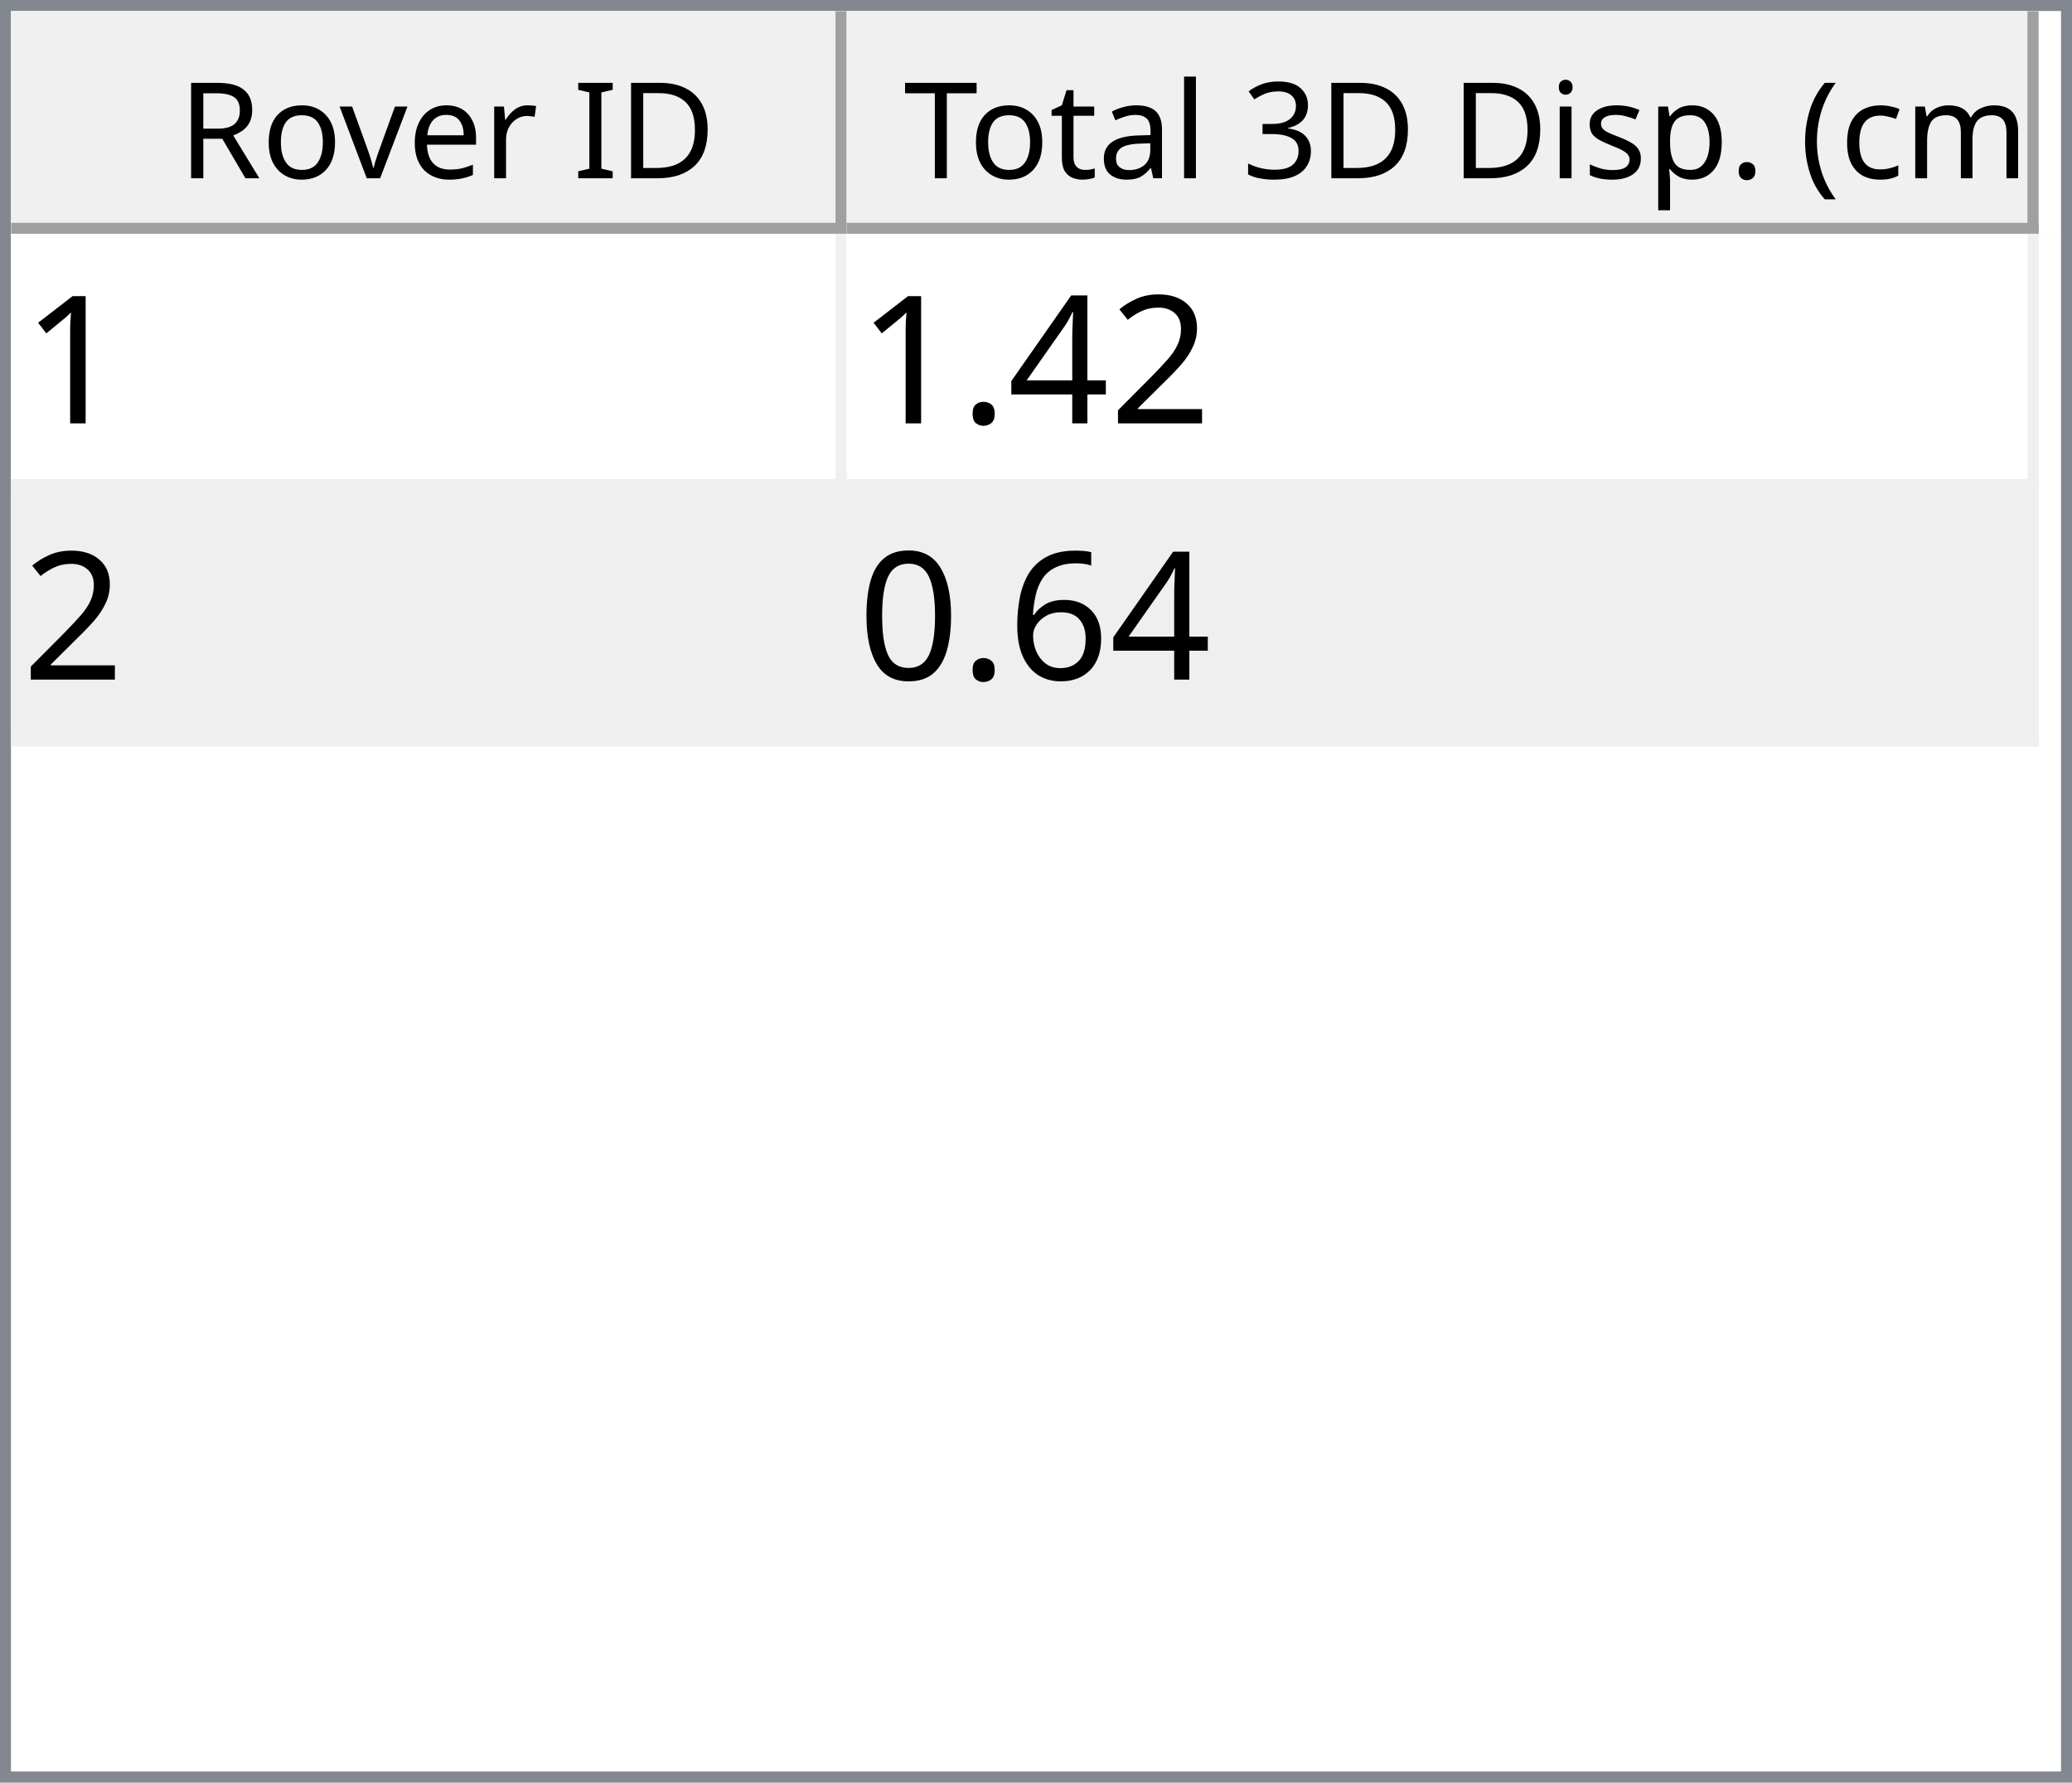
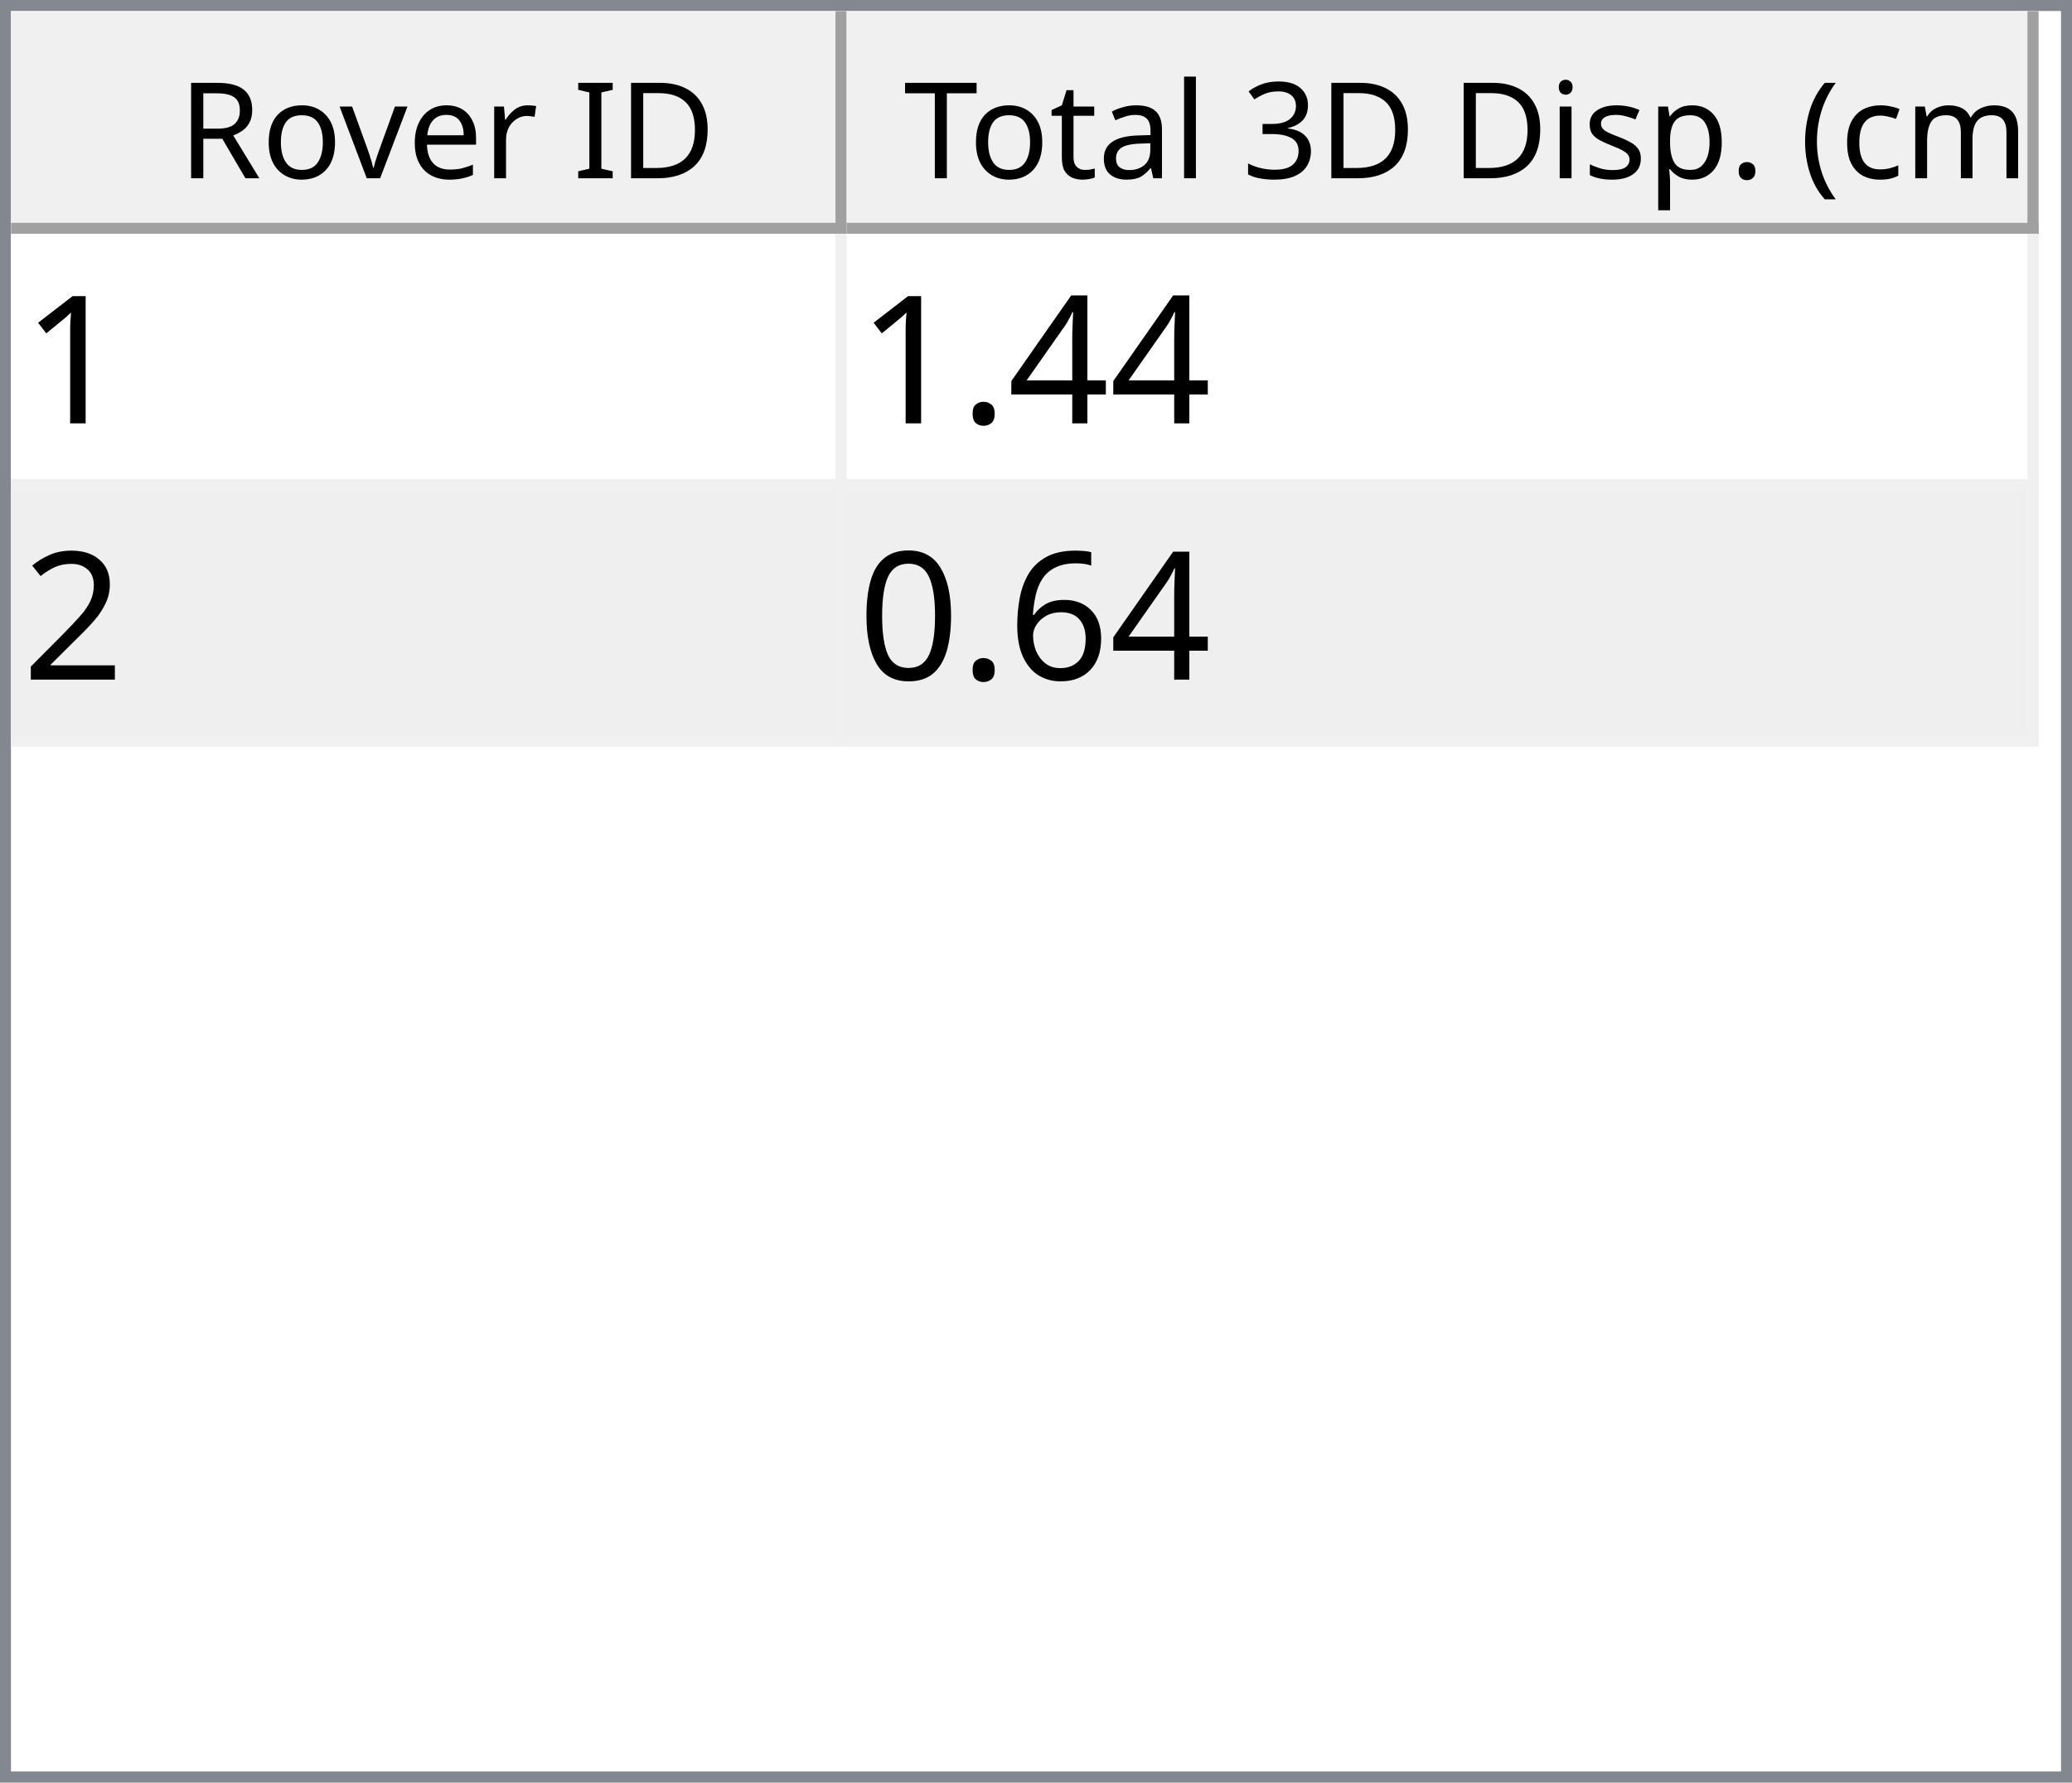
<svg xmlns="http://www.w3.org/2000/svg" style="fill-opacity:1; color-rendering:auto; color-interpolation:auto; text-rendering:auto; stroke:black; stroke-linecap:square; stroke-miterlimit:10; shape-rendering:auto; stroke-opacity:1; fill:black; stroke-dasharray:none; font-weight:normal; stroke-width:1; font-family:'Dialog'; font-style:normal; stroke-linejoin:miter; font-size:12px; stroke-dashoffset:0; image-rendering:auto;" width="186" height="160">
  <defs id="genericDefs" />
  <g>
    <defs id="defs1">
      <clipPath clipPathUnits="userSpaceOnUse" id="clipPath1">
        <path d="M0 0 L186 0 L186 160 L0 160 L0 0 Z" />
      </clipPath>
      <clipPath clipPathUnits="userSpaceOnUse" id="clipPath2">
        <path d="M0 0 L0 160 L186 160 L186 0 Z" />
      </clipPath>
      <clipPath clipPathUnits="userSpaceOnUse" id="clipPath3">
        <path d="M0 0 L0 20 L184 20 L184 0 Z" />
      </clipPath>
      <clipPath clipPathUnits="userSpaceOnUse" id="clipPath4">
        <path d="M0 0 L0 20 L75 20 L75 0 Z" />
      </clipPath>
      <clipPath clipPathUnits="userSpaceOnUse" id="clipPath5">
        <path d="M1 1 L1 19 L74 19 L74 1 Z" />
      </clipPath>
      <clipPath clipPathUnits="userSpaceOnUse" id="clipPath6">
        <path d="M0 0 L0 18 L73 18 L73 0 Z" />
      </clipPath>
      <clipPath clipPathUnits="userSpaceOnUse" id="clipPath7">
        <path d="M-0.5 -0.5 L-0.5 19.5 L74.5 19.5 L74.5 -0.5 Z" />
      </clipPath>
      <clipPath clipPathUnits="userSpaceOnUse" id="clipPath8">
        <path d="M0 0 L0 20 L107 20 L107 0 Z" />
      </clipPath>
      <clipPath clipPathUnits="userSpaceOnUse" id="clipPath9">
        <path d="M1 1 L1 19 L106 19 L106 1 Z" />
      </clipPath>
      <clipPath clipPathUnits="userSpaceOnUse" id="clipPath10">
        <path d="M0 0 L0 18 L105 18 L105 0 Z" />
      </clipPath>
      <clipPath clipPathUnits="userSpaceOnUse" id="clipPath11">
        <path d="M-0.5 -0.5 L-0.5 19.5 L106.5 19.5 L106.5 -0.5 Z" />
      </clipPath>
      <clipPath clipPathUnits="userSpaceOnUse" id="clipPath12">
        <path d="M0 0 L0 138 L184 138 L184 0 Z" />
      </clipPath>
      <clipPath clipPathUnits="userSpaceOnUse" id="clipPath13">
        <path d="M0 0 L0 46 L182 46 L182 0 Z" />
      </clipPath>
      <clipPath clipPathUnits="userSpaceOnUse" id="clipPath14">
        <path d="M-0.5 -0.5 L-0.5 45.5 L181.5 45.5 L181.5 -0.5 Z" />
      </clipPath>
      <clipPath clipPathUnits="userSpaceOnUse" id="clipPath15">
        <path d="M0 0 L0 22 L74 22 L74 0 Z" />
      </clipPath>
      <clipPath clipPathUnits="userSpaceOnUse" id="clipPath16">
        <path d="M0 0 L0 22 L106 22 L106 0 Z" />
      </clipPath>
      <font horiz-adv-x="64.551" id="font1">
        <font-face ascent="107.91" descent="25.098" units-per-em="100" style="font-style:normal; font-family:Segoe UI; font-weight:normal;" />
        <missing-glyph horiz-adv-x="64.551" d="M8.109 0 L8.109 68.266 L56.453 68.266 L56.453 0 L8.109 0 ZM15.328 7.234 L49.219 7.234 L49.219 61.031 L15.328 61.031 L15.328 7.234 Z" />
        <glyph unicode="D" horiz-adv-x="70.117" d="M9.188 0 L9.188 70.016 L28.516 70.016 Q65.531 70.016 65.531 35.891 Q65.531 19.672 55.25 9.836 Q44.969 0 27.734 0 L9.188 0 ZM17.391 62.594 L17.391 7.422 L27.828 7.422 Q41.609 7.422 49.273 14.797 Q56.938 22.172 56.938 35.688 Q56.938 62.594 28.328 62.594 L17.391 62.594 Z" />
        <glyph unicode="I" horiz-adv-x="26.611" d="M17.391 0 L9.188 0 L9.188 70.016 L17.391 70.016 L17.391 0 Z" />
        <glyph unicode=" " horiz-adv-x="27.393" d="" />
        <glyph unicode="r" horiz-adv-x="34.766" d="M34.188 41.891 Q32.078 43.5 28.125 43.5 Q23 43.5 19.555 38.672 Q16.109 33.844 16.109 25.484 L16.109 0 L8.109 0 L8.109 50 L16.109 50 L16.109 39.703 L16.312 39.703 Q18.016 44.969 21.531 47.922 Q25.047 50.875 29.391 50.875 Q32.516 50.875 34.188 50.203 L34.188 41.891 Z" />
        <glyph unicode="e" horiz-adv-x="52.295" d="M48.297 23 L12.984 23 Q13.188 14.656 17.484 10.109 Q21.781 5.562 29.297 5.562 Q37.75 5.562 44.828 11.141 L44.828 3.609 Q38.234 -1.172 27.391 -1.172 Q16.797 -1.172 10.742 5.641 Q4.688 12.453 4.688 24.812 Q4.688 36.469 11.305 43.82 Q17.922 51.172 27.734 51.172 Q37.547 51.172 42.922 44.828 Q48.297 38.484 48.297 27.203 L48.297 23 ZM40.094 29.781 Q40.047 36.719 36.75 40.578 Q33.453 44.438 27.594 44.438 Q21.922 44.438 17.969 40.383 Q14.016 36.328 13.094 29.781 L40.094 29.781 Z" />
        <glyph unicode="v" horiz-adv-x="47.9" d="M47.406 50 L27.484 0 L19.625 0 L0.688 50 L9.469 50 L22.172 13.672 Q23.578 9.672 23.922 6.688 L24.125 6.688 Q24.609 10.453 25.688 13.484 L38.969 50 L47.406 50 Z" />
        <glyph unicode="o" horiz-adv-x="58.594" d="M29 -1.172 Q17.922 -1.172 11.305 5.836 Q4.688 12.844 4.688 24.422 Q4.688 37.016 11.57 44.094 Q18.453 51.172 30.172 51.172 Q41.359 51.172 47.633 44.289 Q53.906 37.406 53.906 25.203 Q53.906 13.234 47.141 6.031 Q40.375 -1.172 29 -1.172 ZM29.594 44.438 Q21.875 44.438 17.383 39.188 Q12.891 33.938 12.891 24.703 Q12.891 15.828 17.43 10.695 Q21.969 5.562 29.594 5.562 Q37.359 5.562 41.531 10.594 Q45.703 15.625 45.703 24.906 Q45.703 34.281 41.531 39.359 Q37.359 44.438 29.594 44.438 Z" />
        <glyph unicode="R" horiz-adv-x="59.814" d="M59.375 0 L49.609 0 L37.891 19.625 Q36.281 22.359 34.766 24.289 Q33.25 26.219 31.664 27.438 Q30.078 28.656 28.25 29.219 Q26.422 29.781 24.125 29.781 L17.391 29.781 L17.391 0 L9.188 0 L9.188 70.016 L30.078 70.016 Q34.672 70.016 38.555 68.867 Q42.438 67.719 45.289 65.375 Q48.141 63.031 49.758 59.547 Q51.375 56.062 51.375 51.375 Q51.375 47.703 50.273 44.656 Q49.172 41.609 47.148 39.211 Q45.125 36.812 42.266 35.133 Q39.406 33.453 35.844 32.516 L35.844 32.328 Q37.594 31.547 38.891 30.547 Q40.188 29.547 41.359 28.18 Q42.531 26.812 43.68 25.078 Q44.828 23.344 46.234 21.047 L59.375 0 ZM17.391 62.594 L17.391 37.203 L28.516 37.203 Q31.594 37.203 34.203 38.133 Q36.812 39.062 38.719 40.797 Q40.625 42.531 41.703 45.047 Q42.781 47.562 42.781 50.688 Q42.781 56.297 39.141 59.445 Q35.5 62.594 28.609 62.594 L17.391 62.594 Z" />
        <glyph unicode=")" horiz-adv-x="30.176" d="M8.297 -15.922 L1.172 -15.922 Q16.406 2.344 16.406 26.812 Q16.406 51.469 1.078 70.016 L8.297 70.016 Q23.531 52.156 23.531 26.703 Q23.531 1.375 8.297 -15.922 Z" />
        <glyph unicode="m" horiz-adv-x="86.133" d="M79.109 0 L71.094 0 L71.094 28.719 Q71.094 37.016 68.531 40.727 Q65.969 44.438 59.906 44.438 Q54.781 44.438 51.195 39.75 Q47.609 35.062 47.609 28.516 L47.609 0 L39.594 0 L39.594 29.688 Q39.594 44.438 28.219 44.438 Q22.953 44.438 19.531 40.016 Q16.109 35.594 16.109 28.516 L16.109 0 L8.109 0 L8.109 50 L16.109 50 L16.109 42.094 L16.312 42.094 Q21.625 51.172 31.844 51.172 Q36.969 51.172 40.773 48.312 Q44.578 45.453 46 40.828 Q51.562 51.172 62.594 51.172 Q79.109 51.172 79.109 30.812 L79.109 0 Z" />
        <glyph unicode="c" horiz-adv-x="46.191" d="M42.188 2.297 Q36.422 -1.172 28.516 -1.172 Q17.828 -1.172 11.258 5.789 Q4.688 12.75 4.688 23.828 Q4.688 36.188 11.766 43.68 Q18.844 51.172 30.672 51.172 Q37.25 51.172 42.281 48.734 L42.281 40.531 Q36.719 44.438 30.375 44.438 Q22.703 44.438 17.797 38.945 Q12.891 33.453 12.891 24.516 Q12.891 15.719 17.508 10.641 Q22.125 5.562 29.891 5.562 Q36.422 5.562 42.188 9.906 L42.188 2.297 Z" />
        <glyph unicode="(" horiz-adv-x="30.176" d="M29.109 -15.922 L21.969 -15.922 Q6.844 1.375 6.844 26.703 Q6.844 52.156 21.969 70.016 L29.203 70.016 Q13.875 51.469 13.875 26.812 Q13.875 2.344 29.109 -15.922 Z" />
        <glyph unicode="." horiz-adv-x="21.68" d="M10.891 -1.078 Q8.641 -1.078 7.055 0.539 Q5.469 2.156 5.469 4.391 Q5.469 6.641 7.055 8.273 Q8.641 9.906 10.891 9.906 Q13.188 9.906 14.797 8.273 Q16.406 6.641 16.406 4.391 Q16.406 2.156 14.797 0.539 Q13.188 -1.078 10.891 -1.078 Z" />
        <glyph unicode="p" horiz-adv-x="58.789" d="M16.312 7.234 L16.109 7.234 L16.109 -23 L8.109 -23 L8.109 50 L16.109 50 L16.109 41.219 L16.312 41.219 Q22.219 51.172 33.594 51.172 Q43.266 51.172 48.688 44.461 Q54.109 37.75 54.109 26.469 Q54.109 13.922 48 6.375 Q41.891 -1.172 31.297 -1.172 Q21.578 -1.172 16.312 7.234 ZM16.109 27.391 L16.109 20.406 Q16.109 14.203 20.141 9.883 Q24.172 5.562 30.375 5.562 Q37.641 5.562 41.773 11.133 Q45.906 16.703 45.906 26.609 Q45.906 34.969 42.047 39.703 Q38.188 44.438 31.594 44.438 Q24.609 44.438 20.359 39.578 Q16.109 34.719 16.109 27.391 Z" />
        <glyph unicode="s" horiz-adv-x="42.432" d="M5.078 1.812 L5.078 10.406 Q11.625 5.562 19.484 5.562 Q30.031 5.562 30.031 12.594 Q30.031 14.594 29.125 15.992 Q28.219 17.391 26.68 18.461 Q25.141 19.531 23.07 20.383 Q21 21.234 18.609 22.172 Q15.281 23.484 12.766 24.828 Q10.25 26.172 8.57 27.859 Q6.891 29.547 6.031 31.695 Q5.172 33.844 5.172 36.719 Q5.172 40.234 6.789 42.945 Q8.406 45.656 11.086 47.484 Q13.766 49.312 17.211 50.242 Q20.656 51.172 24.312 51.172 Q30.812 51.172 35.938 48.922 L35.938 40.828 Q30.422 44.438 23.25 44.438 Q21 44.438 19.195 43.922 Q17.391 43.406 16.094 42.477 Q14.797 41.547 14.086 40.258 Q13.375 38.969 13.375 37.406 Q13.375 35.453 14.086 34.133 Q14.797 32.812 16.164 31.789 Q17.531 30.766 19.484 29.938 Q21.438 29.109 23.922 28.125 Q27.25 26.859 29.883 25.516 Q32.516 24.172 34.375 22.484 Q36.234 20.797 37.234 18.602 Q38.234 16.406 38.234 13.375 Q38.234 9.672 36.602 6.938 Q34.969 4.203 32.234 2.398 Q29.5 0.594 25.93 -0.289 Q22.359 -1.172 18.453 -1.172 Q10.75 -1.172 5.078 1.812 Z" />
        <glyph unicode="i" horiz-adv-x="24.219" d="M12.203 62.703 Q10.062 62.703 8.547 64.164 Q7.031 65.625 7.031 67.875 Q7.031 70.125 8.547 71.609 Q10.062 73.094 12.203 73.094 Q14.406 73.094 15.945 71.609 Q17.484 70.125 17.484 67.875 Q17.484 65.719 15.945 64.211 Q14.406 62.703 12.203 62.703 ZM16.109 0 L8.109 0 L8.109 50 L16.109 50 L16.109 0 Z" />
        <glyph unicode="3" horiz-adv-x="53.906" d="M46.531 19.828 Q46.531 15.094 44.75 11.211 Q42.969 7.328 39.719 4.57 Q36.469 1.812 31.93 0.297 Q27.391 -1.219 21.922 -1.219 Q11.922 -1.219 6 2.594 L6 11.188 Q13.094 5.609 22.219 5.609 Q25.875 5.609 28.828 6.539 Q31.781 7.469 33.906 9.227 Q36.031 10.984 37.18 13.477 Q38.328 15.969 38.328 19.094 Q38.328 32.812 18.797 32.812 L12.984 32.812 L12.984 39.594 L18.5 39.594 Q35.797 39.594 35.797 52.484 Q35.797 64.406 22.609 64.406 Q15.188 64.406 8.688 59.422 L8.688 67.188 Q15.375 71.188 24.609 71.188 Q29 71.188 32.57 69.969 Q36.141 68.75 38.68 66.555 Q41.219 64.359 42.609 61.281 Q44 58.203 44 54.5 Q44 40.672 30.031 36.719 L30.031 36.531 Q33.594 36.141 36.625 34.797 Q39.656 33.453 41.852 31.305 Q44.047 29.156 45.289 26.25 Q46.531 23.344 46.531 19.828 Z" />
        <glyph unicode="l" horiz-adv-x="24.219" d="M16.109 0 L8.109 0 L8.109 74.031 L16.109 74.031 L16.109 0 Z" />
        <glyph unicode="a" horiz-adv-x="50.879" d="M43.891 0 L35.891 0 L35.891 7.812 L35.688 7.812 Q30.469 -1.172 20.312 -1.172 Q12.844 -1.172 8.617 2.781 Q4.391 6.734 4.391 13.281 Q4.391 27.297 20.906 29.594 L35.891 31.688 Q35.891 44.438 25.594 44.438 Q16.547 44.438 9.281 38.281 L9.281 46.484 Q16.656 51.172 26.266 51.172 Q43.891 51.172 43.891 32.516 L43.891 0 ZM35.891 25.297 L23.828 23.641 Q18.266 22.859 15.43 20.875 Q12.594 18.891 12.594 13.875 Q12.594 10.203 15.211 7.883 Q17.828 5.562 22.172 5.562 Q28.125 5.562 32.008 9.742 Q35.891 13.922 35.891 20.312 L35.891 25.297 Z" />
        <glyph unicode="t" horiz-adv-x="33.887" d="M31.297 0.484 Q28.469 -1.078 23.828 -1.078 Q10.688 -1.078 10.688 13.578 L10.688 43.172 L2.094 43.172 L2.094 50 L10.688 50 L10.688 62.203 L18.703 64.797 L18.703 50 L31.297 50 L31.297 43.172 L18.703 43.172 L18.703 14.984 Q18.703 9.969 20.414 7.82 Q22.125 5.672 26.078 5.672 Q29.109 5.672 31.297 7.328 L31.297 0.484 Z" />
        <glyph unicode="T" horiz-adv-x="52.393" d="M50.594 62.594 L30.375 62.594 L30.375 0 L22.172 0 L22.172 62.594 L2 62.594 L2 70.016 L50.594 70.016 L50.594 62.594 Z" />
      </font>
      <font horiz-adv-x="75.0" id="font2">
        <font-face ascent="100.537" descent="21.973" units-per-em="100" style="font-style:normal; font-family:sans-serif; font-weight:normal;" />
        <missing-glyph horiz-adv-x="75.0" d="M12.5 0 L12.5 62.5 L62.5 62.5 L62.5 0 L12.5 0 ZM14.062 1.562 L60.938 1.562 L60.938 60.938 L14.062 60.938 L14.062 1.562 Z" />
        <glyph unicode="1" horiz-adv-x="55.615" d="M37.25 0 L28.469 0 L28.469 56 Q25.297 52.984 20.141 49.953 Q14.984 46.922 10.891 45.406 L10.891 53.906 Q18.266 57.375 23.781 62.305 Q29.297 67.234 31.594 71.875 L37.25 71.875 L37.25 0 Z" />
-         <glyph unicode="2" horiz-adv-x="55.615" d="M50.344 8.453 L50.344 0 L3.031 0 Q2.938 3.172 4.047 6.109 Q5.859 10.938 9.836 15.625 Q13.812 20.312 21.344 26.469 Q33.016 36.031 37.117 41.625 Q41.219 47.219 41.219 52.203 Q41.219 57.422 37.477 61.008 Q33.734 64.594 27.734 64.594 Q21.391 64.594 17.578 60.789 Q13.766 56.984 13.719 50.25 L4.688 51.172 Q5.609 61.281 11.664 66.578 Q17.719 71.875 27.938 71.875 Q38.234 71.875 44.242 66.164 Q50.25 60.453 50.25 52 Q50.25 47.703 48.492 43.555 Q46.734 39.406 42.656 34.812 Q38.578 30.219 29.109 22.219 Q21.188 15.578 18.945 13.211 Q16.703 10.844 15.234 8.453 L50.344 8.453 Z" />
        <glyph unicode="4" horiz-adv-x="55.615" d="M32.328 0 L32.328 17.141 L1.266 17.141 L1.266 25.203 L33.938 71.578 L41.109 71.578 L41.109 25.203 L50.781 25.203 L50.781 17.141 L41.109 17.141 L41.109 0 L32.328 0 ZM32.328 25.203 L32.328 57.469 L9.906 25.203 L32.328 25.203 Z" />
        <glyph unicode="." horiz-adv-x="27.783" d="M9.078 0 L9.078 10.016 L19.094 10.016 L19.094 0 L9.078 0 Z" />
+         <glyph unicode="2" horiz-adv-x="55.615" d="M50.344 8.453 L50.344 0 L3.031 0 Q2.938 3.172 4.047 6.109 Q5.859 10.938 9.836 15.625 Q13.812 20.312 21.344 26.469 Q33.016 36.031 37.117 41.625 Q41.219 47.219 41.219 52.203 Q41.219 57.422 37.477 61.008 Q33.734 64.594 27.734 64.594 Q21.391 64.594 17.578 60.789 Q13.766 56.984 13.719 50.25 L4.688 51.172 Q5.609 61.281 11.664 66.578 Q17.719 71.875 27.938 71.875 Q38.234 71.875 44.242 66.164 Q50.25 60.453 50.25 52 Q50.25 47.703 48.492 43.555 Q46.734 39.406 42.656 34.812 Q38.578 30.219 29.109 22.219 Q21.188 15.578 18.945 13.211 Q16.703 10.844 15.234 8.453 L50.344 8.453 Z" />
        <glyph unicode="6" horiz-adv-x="55.615" d="M49.75 54.047 L41.016 53.375 Q39.844 58.547 37.703 60.891 Q34.125 64.656 28.906 64.656 Q24.703 64.656 21.531 62.312 Q17.391 59.281 14.992 53.469 Q12.594 47.656 12.5 36.922 Q15.672 41.75 20.266 44.094 Q24.859 46.438 29.891 46.438 Q38.672 46.438 44.852 39.969 Q51.031 33.5 51.031 23.25 Q51.031 16.5 48.125 10.719 Q45.219 4.938 40.141 1.859 Q35.062 -1.219 28.609 -1.219 Q17.625 -1.219 10.695 6.859 Q3.766 14.938 3.766 33.5 Q3.766 54.25 11.422 63.672 Q18.109 71.875 29.438 71.875 Q37.891 71.875 43.289 67.141 Q48.688 62.406 49.75 54.047 ZM13.875 23.188 Q13.875 18.656 15.797 14.508 Q17.719 10.359 21.188 8.18 Q24.656 6 28.469 6 Q34.031 6 38.039 10.492 Q42.047 14.984 42.047 22.703 Q42.047 30.125 38.086 34.398 Q34.125 38.672 28.125 38.672 Q22.172 38.672 18.023 34.398 Q13.875 30.125 13.875 23.188 Z" />
        <glyph unicode="0" horiz-adv-x="55.615" d="M4.156 35.297 Q4.156 48 6.766 55.742 Q9.375 63.484 14.523 67.68 Q19.672 71.875 27.484 71.875 Q33.25 71.875 37.594 69.555 Q41.938 67.234 44.773 62.867 Q47.609 58.5 49.219 52.227 Q50.828 45.953 50.828 35.297 Q50.828 22.703 48.242 14.969 Q45.656 7.234 40.508 3.008 Q35.359 -1.219 27.484 -1.219 Q17.141 -1.219 11.234 6.203 Q4.156 15.141 4.156 35.297 ZM13.188 35.297 Q13.188 17.672 17.312 11.836 Q21.438 6 27.484 6 Q33.547 6 37.672 11.859 Q41.797 17.719 41.797 35.297 Q41.797 52.984 37.672 58.789 Q33.547 64.594 27.391 64.594 Q21.344 64.594 17.719 59.469 Q13.188 52.938 13.188 35.297 Z" />
      </font>
    </defs>
    <g style="fill:white; stroke:white;">
      <rect x="0" y="0" width="186" style="clip-path:url(#clipPath1); stroke:none;" height="160" />
    </g>
    <g style="fill:white; text-rendering:optimizeSpeed; color-rendering:optimizeSpeed; image-rendering:optimizeSpeed; shape-rendering:crispEdges; stroke:white; color-interpolation:sRGB;">
      <rect x="0" width="186" height="160" y="0" style="stroke:none;" />
      <path style="stroke:none;" d="M0 160 L186 160 L186 0 L0 0 Z" />
    </g>
    <g style="fill:rgb(240,240,240); font-family:'Segoe UI'; stroke:rgb(240,240,240);">
      <rect x="0" y="0" width="186" style="clip-path:url(#clipPath2); stroke:none;" height="160" />
    </g>
    <g style="fill:rgb(130,135,144); font-family:'Segoe UI'; stroke:rgb(130,135,144);">
      <path d="M0 0 L186 0 L186 160 L0 160 L0 0 ZM1 1 L185 1 L185 159 L1 159 L1 1 Z" style="fill-rule:evenodd; clip-path:url(#clipPath2); stroke:none;" />
    </g>
    <g style="fill:white; font-family:'Segoe UI'; stroke:white;" transform="translate(1,1)">
      <rect x="0" y="0" width="184" style="clip-path:url(#clipPath3); stroke:none;" height="20" />
    </g>
    <g style="fill:rgb(240,240,240); font-family:'Segoe UI'; stroke:rgb(240,240,240);" transform="translate(1,1)">
      <rect x="0" y="0" width="75" style="clip-path:url(#clipPath4); stroke:none;" height="20" />
    </g>
    <g style="font-family:'Segoe UI';" transform="translate(2,2)">
      <text x="14" xml:space="preserve" y="14" style="clip-path:url(#clipPath6); stroke:none;">Rover ID</text>
    </g>
    <g style="fill:rgb(160,160,160); font-family:'Segoe UI'; stroke:rgb(160,160,160); stroke-linejoin:bevel;" transform="translate(1.5,1.5)">
      <line x1="74" x2="74" y1="0" style="fill:none; clip-path:url(#clipPath7);" y2="19" />
    </g>
    <g style="fill:rgb(160,160,160); font-family:'Segoe UI'; stroke:rgb(160,160,160); stroke-linejoin:bevel;" transform="matrix(1,0,0,1,1,1) translate(0.5,0.5)">
      <line x1="0" x2="74" y1="19" style="fill:none; clip-path:url(#clipPath7);" y2="19" />
    </g>
    <g style="fill:rgb(240,240,240); font-family:'Segoe UI'; stroke:rgb(240,240,240);" transform="translate(76,1)">
      <rect x="0" y="0" width="107" style="clip-path:url(#clipPath8); stroke:none;" height="20" />
    </g>
    <g style="font-family:'Segoe UI';" transform="translate(77,2)">
      <text x="1" xml:space="preserve" y="14" style="clip-path:url(#clipPath10); stroke:none;"> Total 3D Disp. (cm)</text>
    </g>
    <g style="fill:rgb(160,160,160); font-family:'Segoe UI'; stroke:rgb(160,160,160); stroke-linejoin:bevel;" transform="translate(76.5,1.5)">
      <line x1="106" x2="106" y1="0" style="fill:none; clip-path:url(#clipPath11);" y2="19" />
    </g>
    <g style="fill:rgb(160,160,160); font-family:'Segoe UI'; stroke:rgb(160,160,160); stroke-linejoin:bevel;" transform="matrix(1,0,0,1,76,1) translate(0.5,0.5)">
      <line x1="0" x2="106" y1="19" style="fill:none; clip-path:url(#clipPath11);" y2="19" />
    </g>
    <g style="fill:white; font-family:'Segoe UI'; stroke:white;" transform="translate(1,21)">
      <rect x="0" y="0" width="184" style="clip-path:url(#clipPath12); stroke:none;" height="138" />
    </g>
    <g style="fill:rgb(240,240,240); font-size:16px; font-family:sans-serif; stroke:rgb(240,240,240);" transform="translate(1,21)">
      <rect x="0" y="0" width="182" style="clip-path:url(#clipPath13); stroke:none;" height="46" />
      <line transform="translate(0.5,0.5)" x1="0" x2="181" y1="22" style="clip-path:url(#clipPath14); fill:none; stroke-linejoin:bevel;" y2="22" />
    </g>
    <g transform="matrix(1,0,0,1,1,21) translate(0.5,0.5)" style="fill:rgb(240,240,240); font-size:16px; font-family:sans-serif; stroke:rgb(240,240,240); stroke-linejoin:bevel;">
      <line x1="0" x2="181" y1="45" style="fill:none; clip-path:url(#clipPath14);" y2="45" />
    </g>
    <g transform="matrix(1,0,0,1,1,21) translate(0.5,0.5)" style="fill:rgb(240,240,240); font-size:16px; font-family:sans-serif; stroke:rgb(240,240,240); stroke-linejoin:bevel;">
      <line x1="74" x2="74" y1="0" style="fill:none; clip-path:url(#clipPath14);" y2="45" />
    </g>
    <g transform="matrix(1,0,0,1,1,21) translate(0.5,0.5)" style="fill:rgb(240,240,240); font-size:16px; font-family:sans-serif; stroke:rgb(240,240,240); stroke-linejoin:bevel;">
      <line x1="181" x2="181" y1="0" style="fill:none; clip-path:url(#clipPath14);" y2="45" />
    </g>
    <g style="fill:white; font-size:16px; font-family:sans-serif; stroke:white;" transform="matrix(1,0,0,1,1,21)">
      <rect x="0" y="0" width="74" style="clip-path:url(#clipPath15); stroke:none;" height="22" />
      <text x="1" y="17" style="fill:black; clip-path:url(#clipPath15); stroke:none;" xml:space="preserve">1</text>
    </g>
    <g style="fill:white; font-size:16px; font-family:sans-serif; stroke:white;" transform="matrix(1,0,0,1,1,21) translate(75,0)">
      <rect x="0" y="0" width="106" style="clip-path:url(#clipPath16); stroke:none;" height="22" />
-       <text x="1" y="17" style="fill:black; clip-path:url(#clipPath16); stroke:none;" xml:space="preserve">1.42</text>
+       <text x="1" y="17" style="fill:black; clip-path:url(#clipPath16); stroke:none;" xml:space="preserve">1.44</text>
    </g>
    <g style="fill:rgb(239,239,239); font-size:16px; font-family:sans-serif; stroke:rgb(239,239,239);" transform="matrix(1,0,0,1,1,21) translate(0,23)">
      <rect x="0" y="0" width="74" style="clip-path:url(#clipPath15); stroke:none;" height="22" />
      <text x="1" y="17" style="fill:black; clip-path:url(#clipPath15); stroke:none;" xml:space="preserve">2</text>
    </g>
    <g style="fill:rgb(239,239,239); font-size:16px; font-family:sans-serif; stroke:rgb(239,239,239);" transform="matrix(1,0,0,1,1,21) translate(75,23)">
      <rect x="0" y="0" width="106" style="clip-path:url(#clipPath16); stroke:none;" height="22" />
      <text x="1" y="17" style="fill:black; clip-path:url(#clipPath16); stroke:none;" xml:space="preserve">0.64</text>
    </g>
  </g>
</svg>
